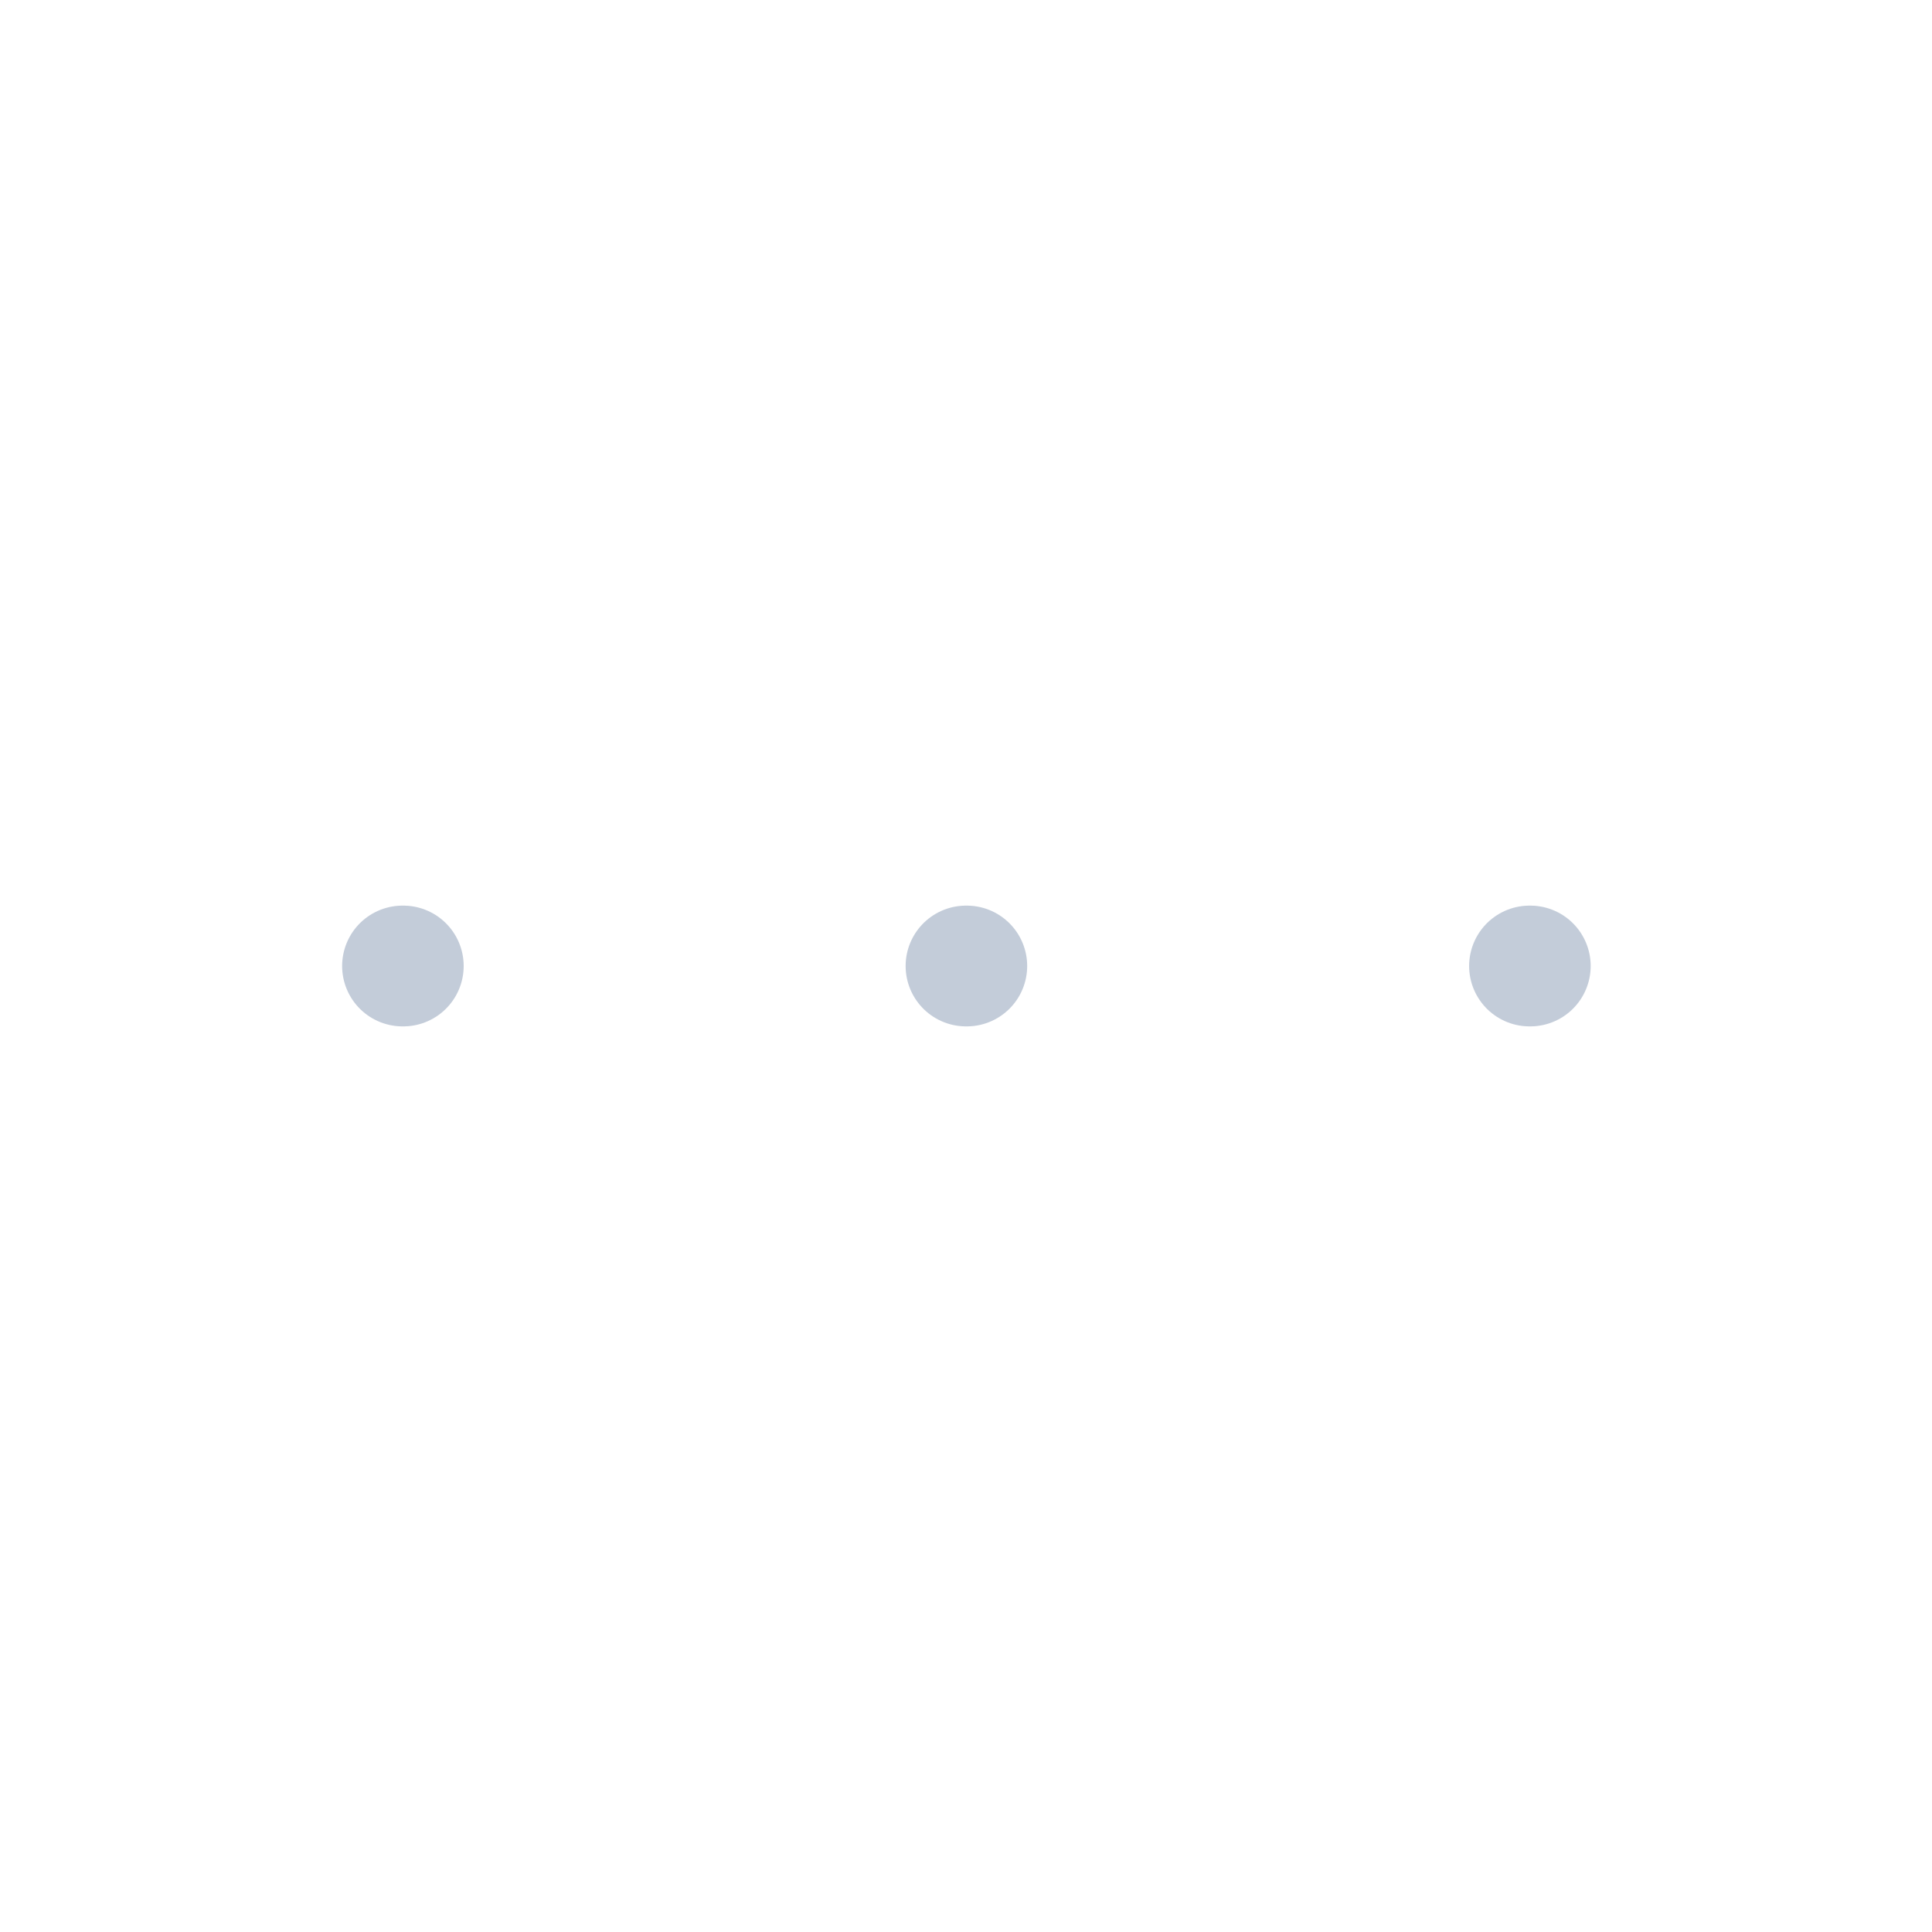
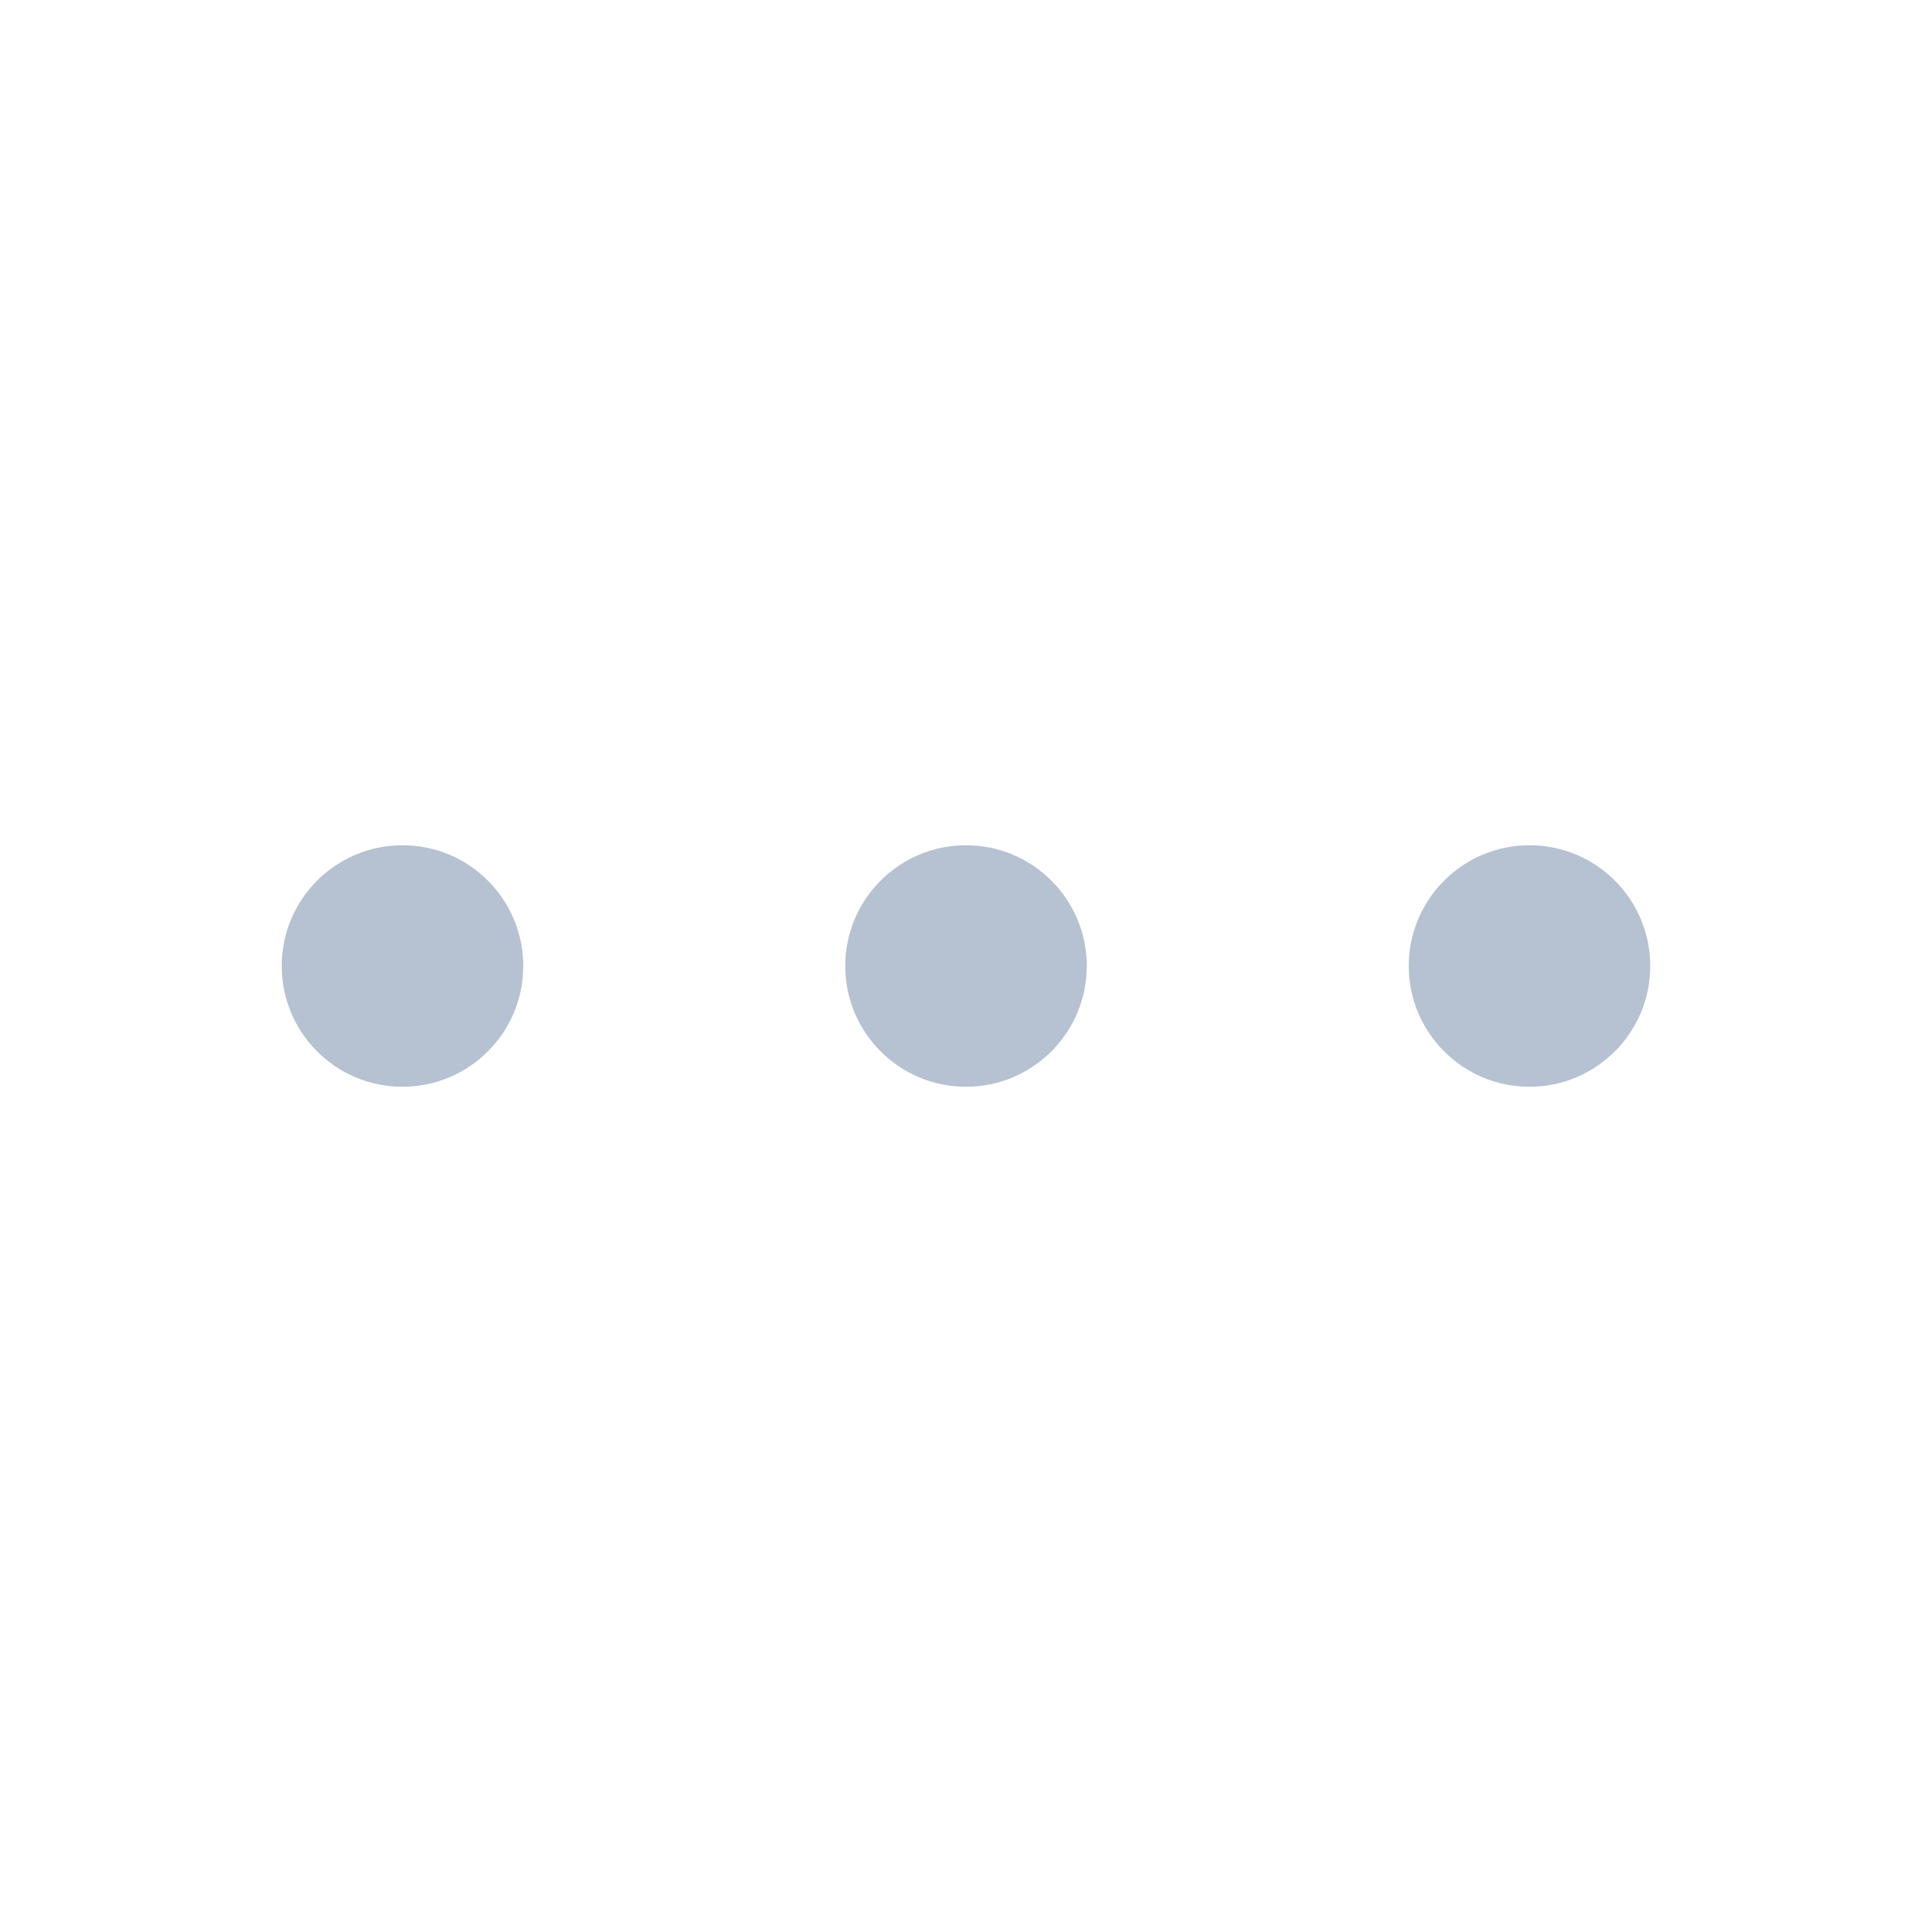
- <svg xmlns="http://www.w3.org/2000/svg" width="24" height="24" viewBox="0 0 24 24" fill="none" stroke="#c3ccd9" stroke-width="1.5" stroke-linecap="round" stroke-linejoin="round">
-   <path d="M5 12h.01M12 12h.01M19 12h.01" />
+ <svg xmlns="http://www.w3.org/2000/svg" viewBox="0 0 24 24" fill="#b6c1d2">
+   <circle cx="5" cy="12" r="1.5" />
+   <circle cx="12" cy="12" r="1.5" />
+   <circle cx="19" cy="12" r="1.5" />
</svg>
